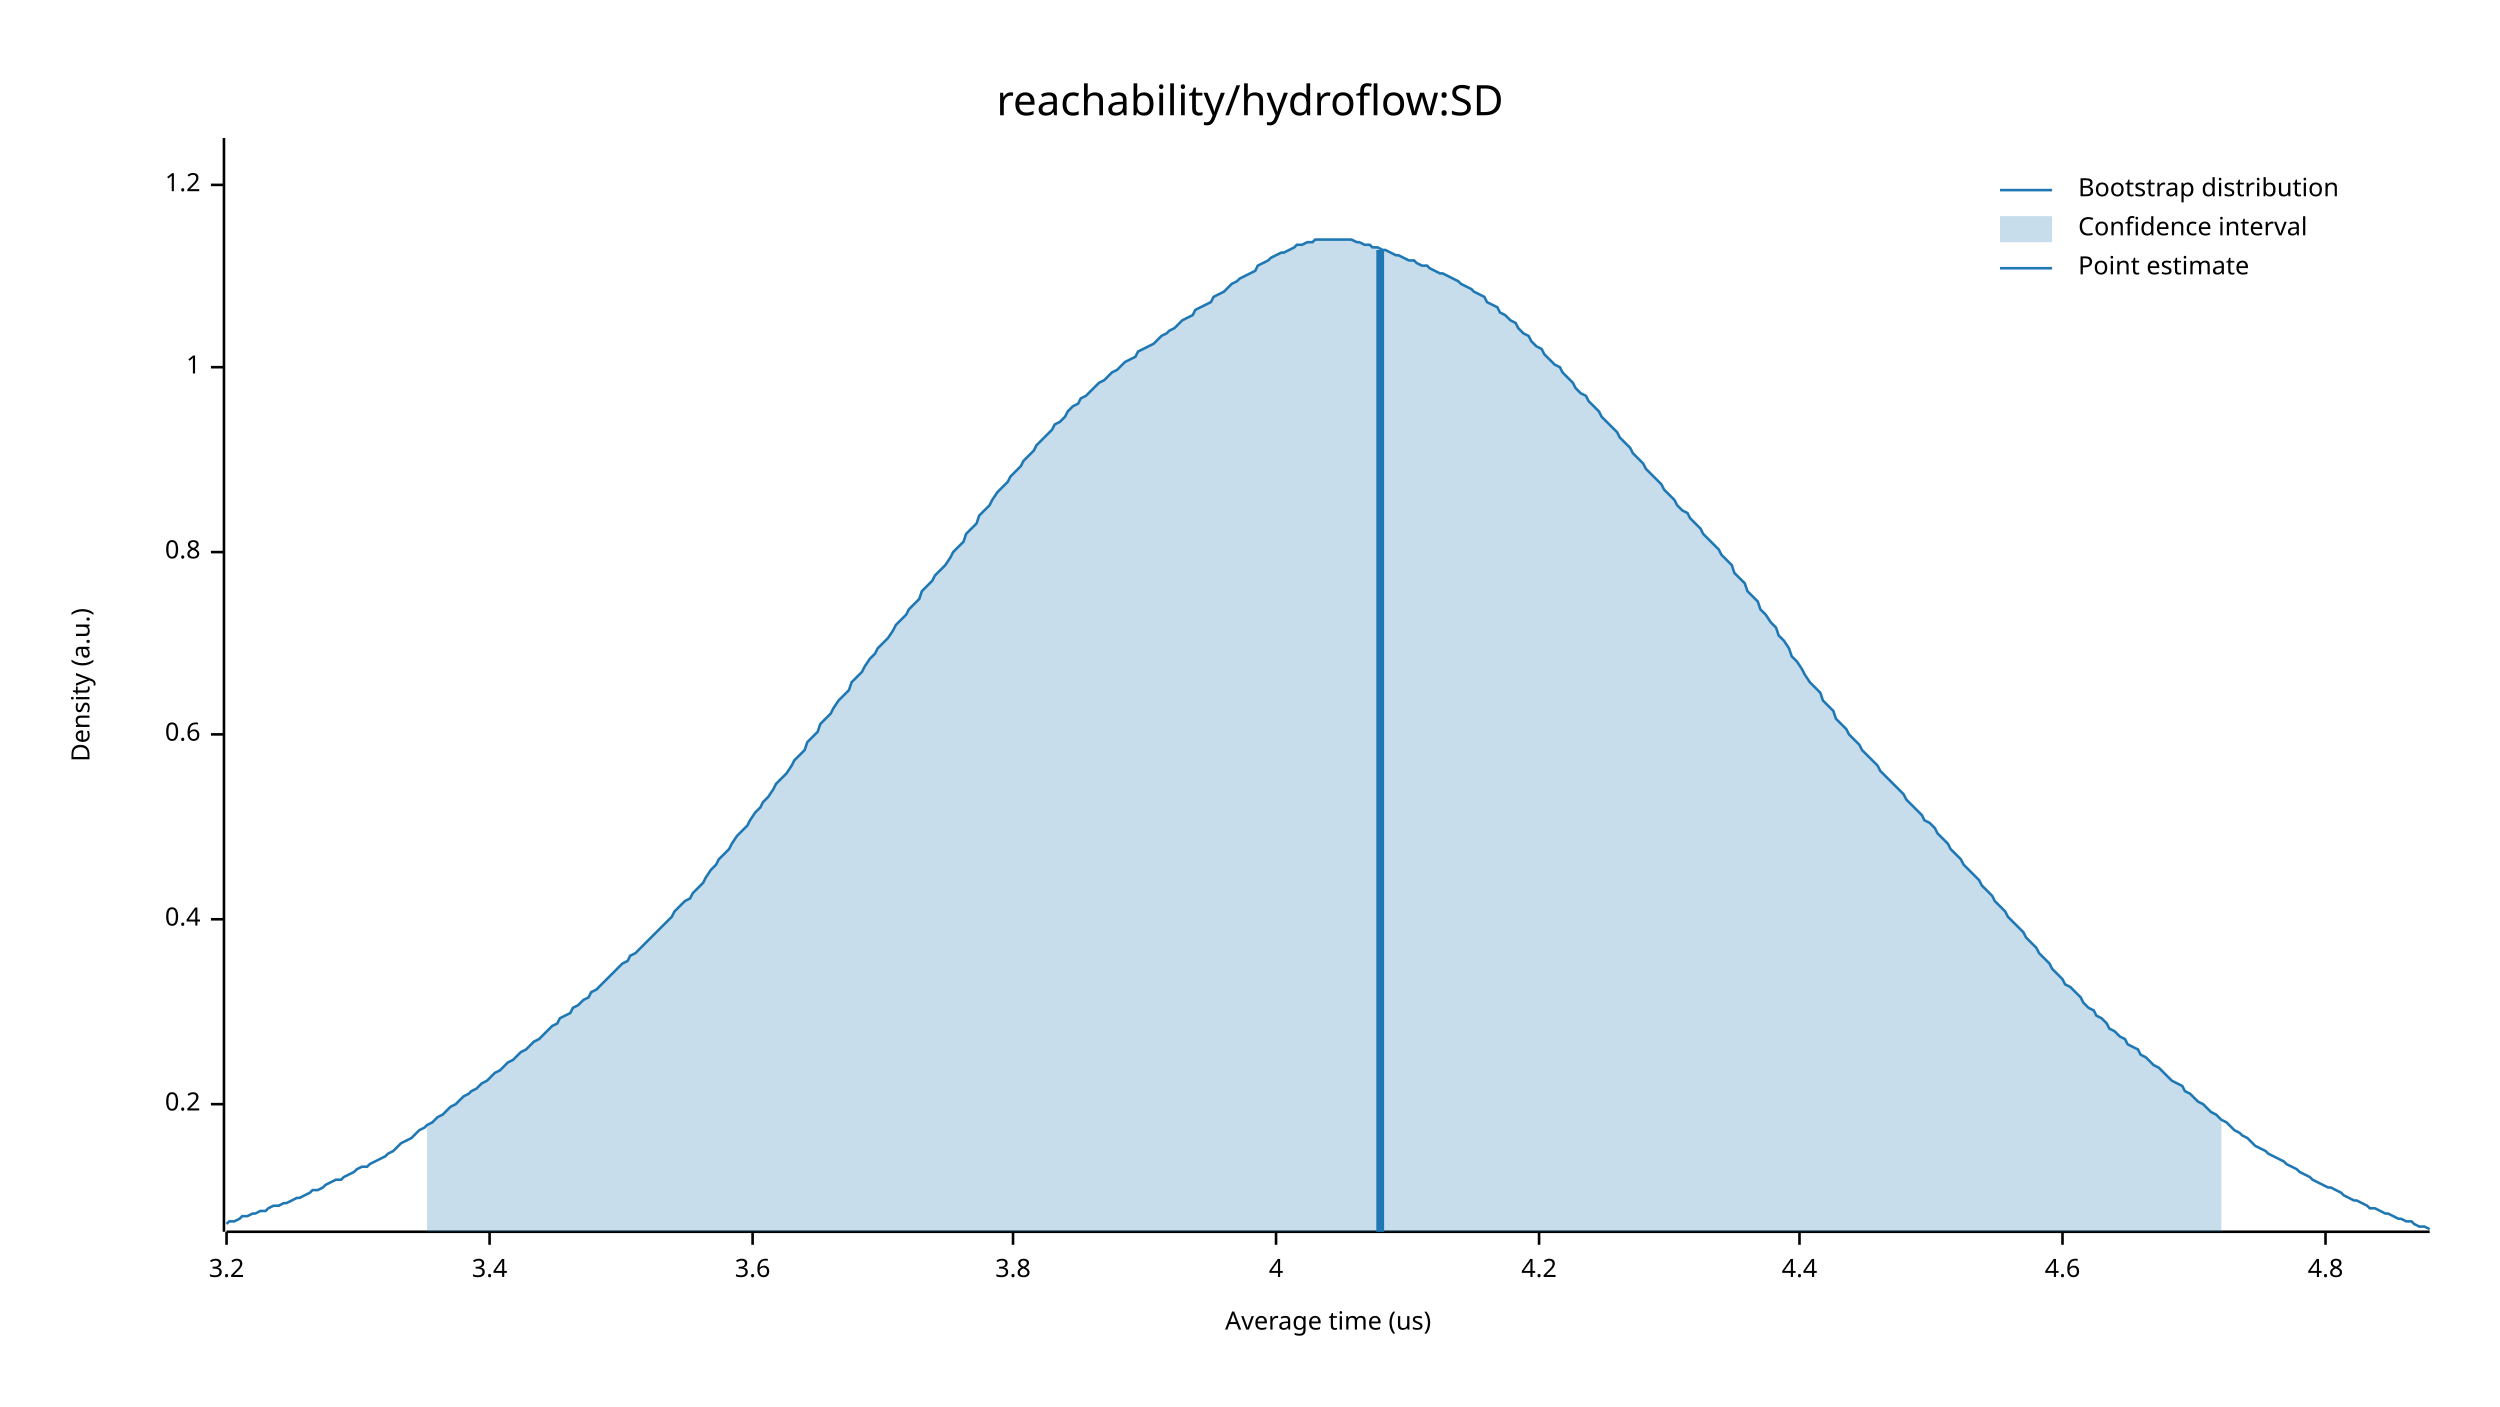
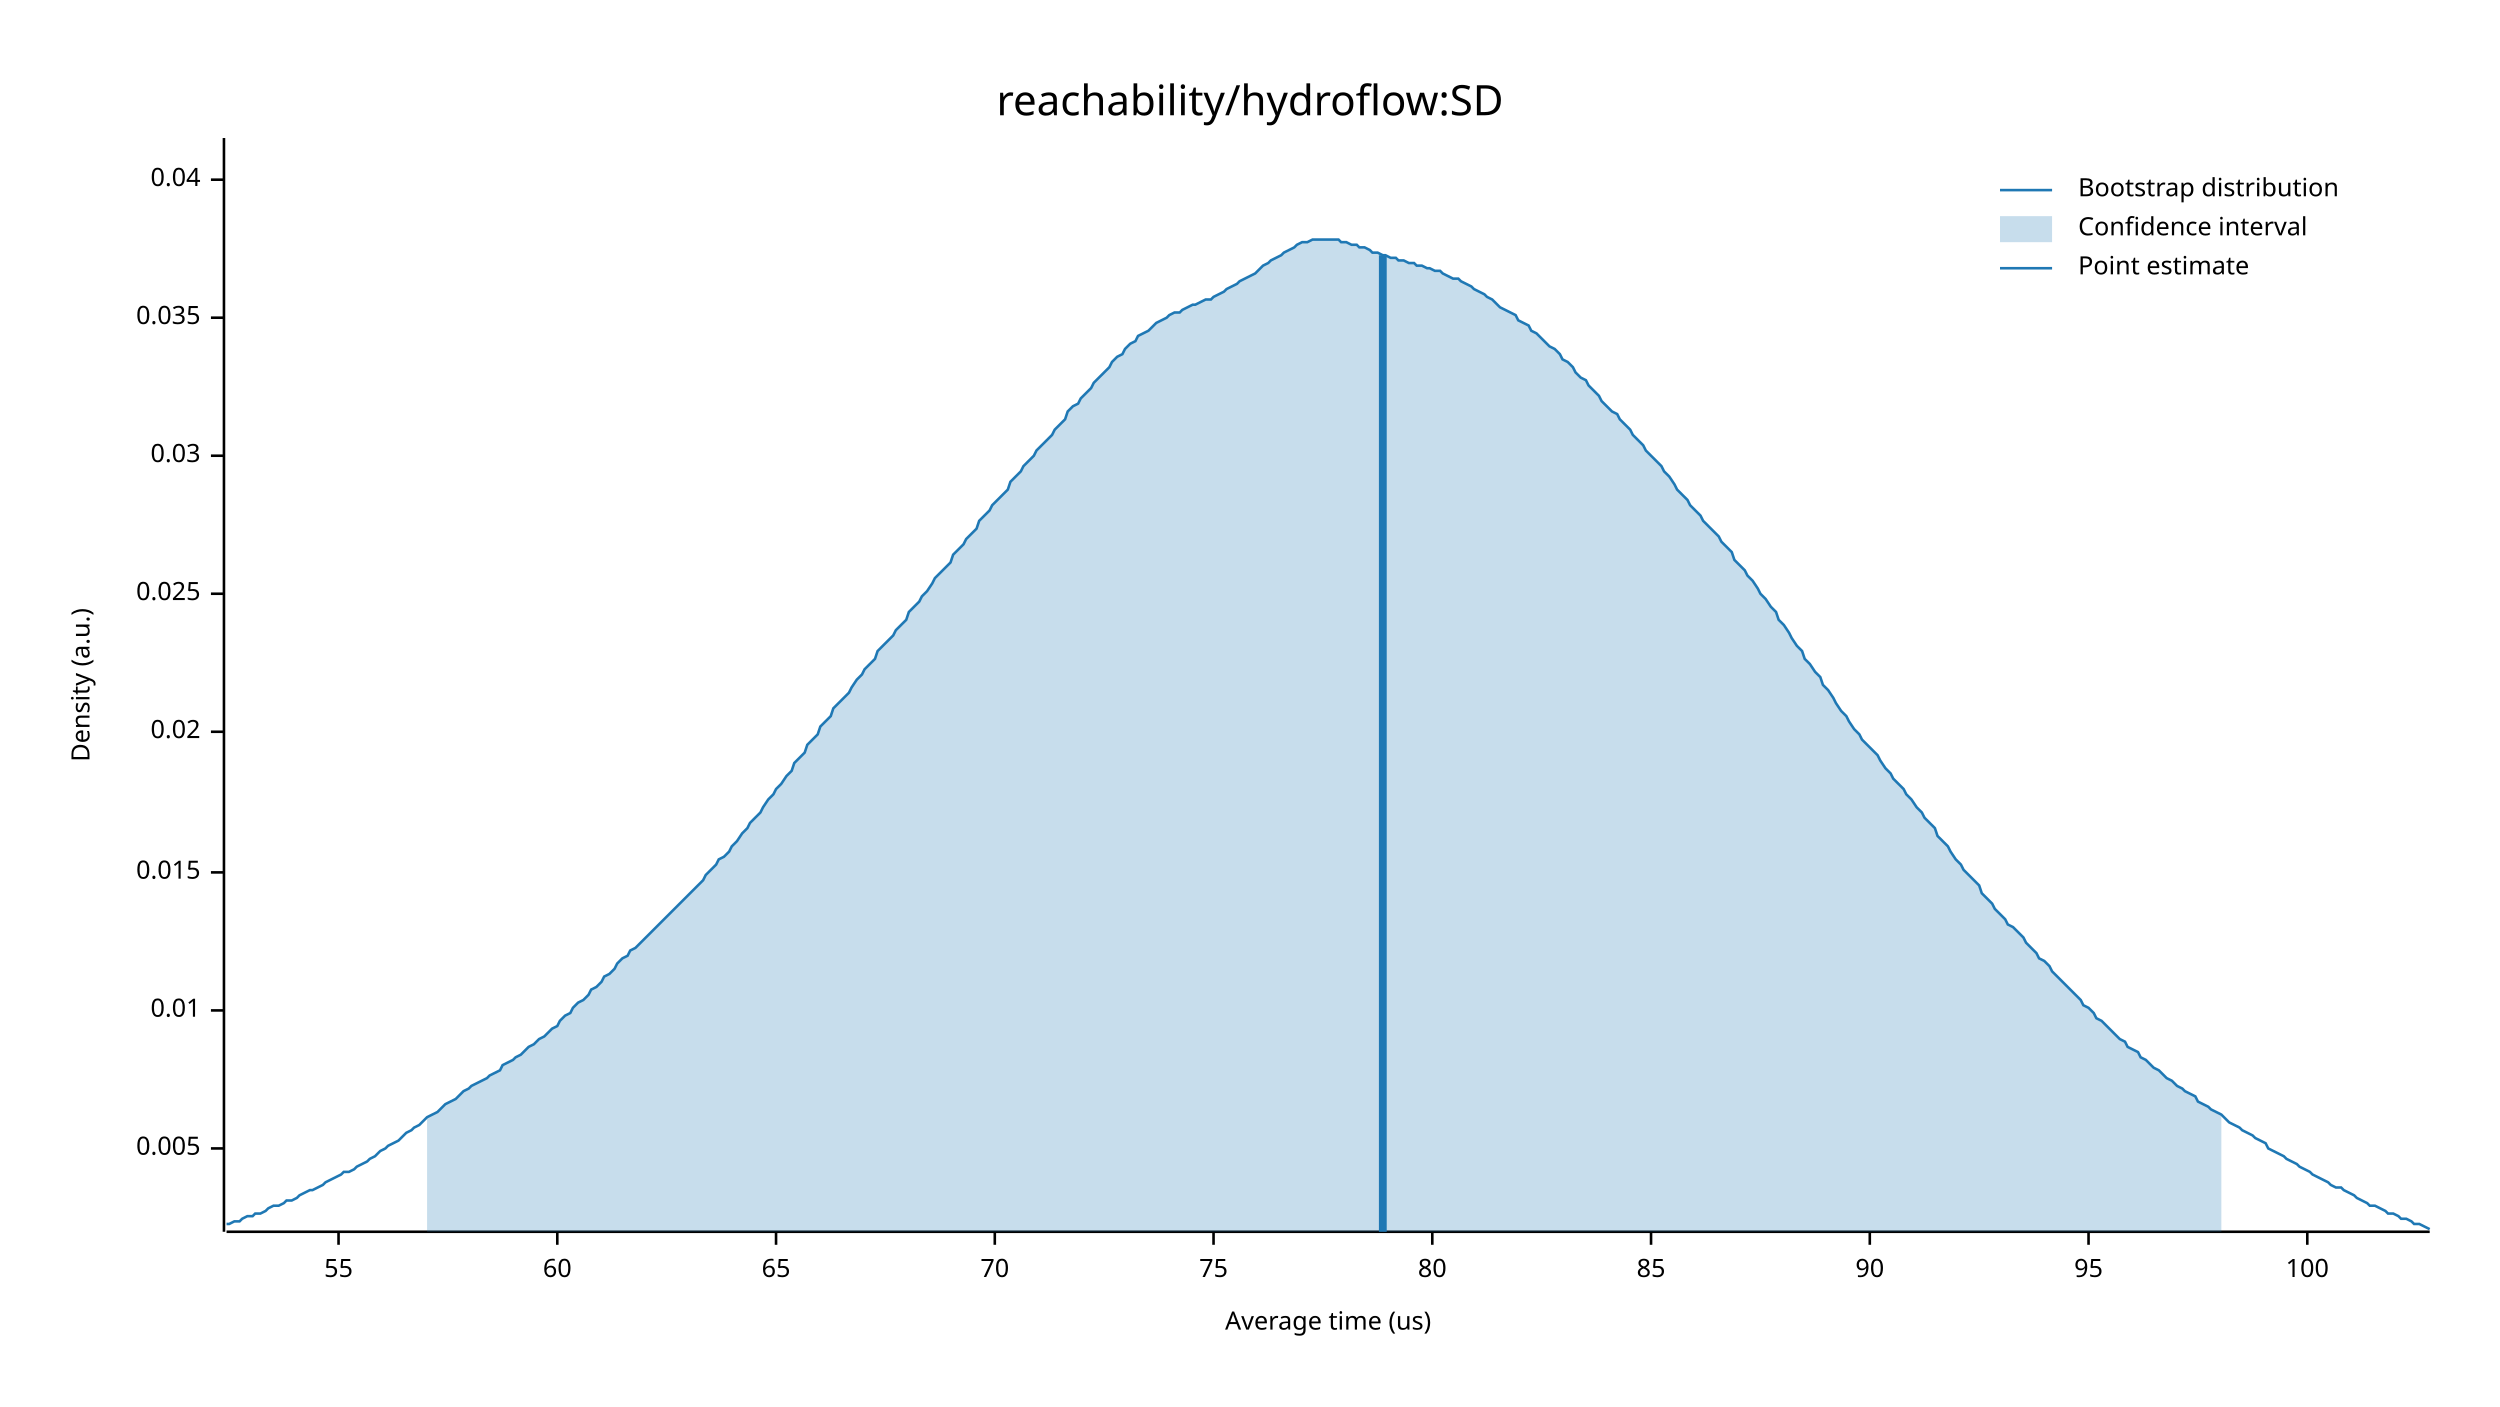
<svg xmlns="http://www.w3.org/2000/svg" width="960" height="540" viewBox="0 0 960 540">
  <text x="480" y="32" dy="0.76em" text-anchor="middle" font-family="sans-serif" font-size="16.129" opacity="1" fill="#000000">
reachability/hydroflow:SD
</text>
  <text x="27" y="263" dy="0.76em" text-anchor="middle" font-family="sans-serif" font-size="9.677" opacity="1" fill="#000000" transform="rotate(270, 27, 263)">
Density (a.u.)
</text>
  <text x="510" y="513" dy="-0.5ex" text-anchor="middle" font-family="sans-serif" font-size="9.677" opacity="1" fill="#000000">
Average time (us)
</text>
  <polyline fill="none" opacity="1" stroke="#000000" stroke-width="1" points="86,53 86,473 " />
-   <text x="77" y="424" dy="0.5ex" text-anchor="end" font-family="sans-serif" font-size="9.677" opacity="1" fill="#000000">
- 0.2
+   <text x="77" y="441" dy="0.5ex" text-anchor="end" font-family="sans-serif" font-size="9.677" opacity="1" fill="#000000">
+ 0.005
</text>
-   <polyline fill="none" opacity="1" stroke="#000000" stroke-width="1" points="81,424 86,424 " />
-   <text x="77" y="353" dy="0.5ex" text-anchor="end" font-family="sans-serif" font-size="9.677" opacity="1" fill="#000000">
- 0.4
+   <polyline fill="none" opacity="1" stroke="#000000" stroke-width="1" points="81,441 86,441 " />
+   <text x="77" y="388" dy="0.5ex" text-anchor="end" font-family="sans-serif" font-size="9.677" opacity="1" fill="#000000">
+ 0.01
</text>
-   <polyline fill="none" opacity="1" stroke="#000000" stroke-width="1" points="81,353 86,353 " />
-   <text x="77" y="282" dy="0.5ex" text-anchor="end" font-family="sans-serif" font-size="9.677" opacity="1" fill="#000000">
- 0.6
+   <polyline fill="none" opacity="1" stroke="#000000" stroke-width="1" points="81,388 86,388 " />
+   <text x="77" y="335" dy="0.5ex" text-anchor="end" font-family="sans-serif" font-size="9.677" opacity="1" fill="#000000">
+ 0.015
</text>
-   <polyline fill="none" opacity="1" stroke="#000000" stroke-width="1" points="81,282 86,282 " />
-   <text x="77" y="212" dy="0.5ex" text-anchor="end" font-family="sans-serif" font-size="9.677" opacity="1" fill="#000000">
- 0.8
+   <polyline fill="none" opacity="1" stroke="#000000" stroke-width="1" points="81,335 86,335 " />
+   <text x="77" y="281" dy="0.5ex" text-anchor="end" font-family="sans-serif" font-size="9.677" opacity="1" fill="#000000">
+ 0.02
</text>
-   <polyline fill="none" opacity="1" stroke="#000000" stroke-width="1" points="81,212 86,212 " />
-   <text x="77" y="141" dy="0.5ex" text-anchor="end" font-family="sans-serif" font-size="9.677" opacity="1" fill="#000000">
- 1
+   <polyline fill="none" opacity="1" stroke="#000000" stroke-width="1" points="81,281 86,281 " />
+   <text x="77" y="228" dy="0.5ex" text-anchor="end" font-family="sans-serif" font-size="9.677" opacity="1" fill="#000000">
+ 0.025
</text>
-   <polyline fill="none" opacity="1" stroke="#000000" stroke-width="1" points="81,141 86,141 " />
-   <text x="77" y="71" dy="0.5ex" text-anchor="end" font-family="sans-serif" font-size="9.677" opacity="1" fill="#000000">
- 1.2
+   <polyline fill="none" opacity="1" stroke="#000000" stroke-width="1" points="81,228 86,228 " />
+   <text x="77" y="175" dy="0.5ex" text-anchor="end" font-family="sans-serif" font-size="9.677" opacity="1" fill="#000000">
+ 0.03
</text>
-   <polyline fill="none" opacity="1" stroke="#000000" stroke-width="1" points="81,71 86,71 " />
+   <polyline fill="none" opacity="1" stroke="#000000" stroke-width="1" points="81,175 86,175 " />
+   <text x="77" y="122" dy="0.5ex" text-anchor="end" font-family="sans-serif" font-size="9.677" opacity="1" fill="#000000">
+ 0.035
+ </text>
+   <polyline fill="none" opacity="1" stroke="#000000" stroke-width="1" points="81,122 86,122 " />
+   <text x="77" y="69" dy="0.5ex" text-anchor="end" font-family="sans-serif" font-size="9.677" opacity="1" fill="#000000">
+ 0.04
+ </text>
+   <polyline fill="none" opacity="1" stroke="#000000" stroke-width="1" points="81,69 86,69 " />
  <polyline fill="none" opacity="1" stroke="#000000" stroke-width="1" points="87,473 933,473 " />
-   <text x="87" y="483" dy="0.76em" text-anchor="middle" font-family="sans-serif" font-size="9.677" opacity="1" fill="#000000">
- 3.2
+   <text x="130" y="483" dy="0.76em" text-anchor="middle" font-family="sans-serif" font-size="9.677" opacity="1" fill="#000000">
+ 55
</text>
-   <polyline fill="none" opacity="1" stroke="#000000" stroke-width="1" points="87,473 87,478 " />
-   <text x="188" y="483" dy="0.76em" text-anchor="middle" font-family="sans-serif" font-size="9.677" opacity="1" fill="#000000">
- 3.4
+   <polyline fill="none" opacity="1" stroke="#000000" stroke-width="1" points="130,473 130,478 " />
+   <text x="214" y="483" dy="0.76em" text-anchor="middle" font-family="sans-serif" font-size="9.677" opacity="1" fill="#000000">
+ 60
</text>
-   <polyline fill="none" opacity="1" stroke="#000000" stroke-width="1" points="188,473 188,478 " />
-   <text x="289" y="483" dy="0.76em" text-anchor="middle" font-family="sans-serif" font-size="9.677" opacity="1" fill="#000000">
- 3.6
+   <polyline fill="none" opacity="1" stroke="#000000" stroke-width="1" points="214,473 214,478 " />
+   <text x="298" y="483" dy="0.76em" text-anchor="middle" font-family="sans-serif" font-size="9.677" opacity="1" fill="#000000">
+ 65
</text>
-   <polyline fill="none" opacity="1" stroke="#000000" stroke-width="1" points="289,473 289,478 " />
-   <text x="389" y="483" dy="0.76em" text-anchor="middle" font-family="sans-serif" font-size="9.677" opacity="1" fill="#000000">
- 3.8
+   <polyline fill="none" opacity="1" stroke="#000000" stroke-width="1" points="298,473 298,478 " />
+   <text x="382" y="483" dy="0.76em" text-anchor="middle" font-family="sans-serif" font-size="9.677" opacity="1" fill="#000000">
+ 70
</text>
-   <polyline fill="none" opacity="1" stroke="#000000" stroke-width="1" points="389,473 389,478 " />
-   <text x="490" y="483" dy="0.76em" text-anchor="middle" font-family="sans-serif" font-size="9.677" opacity="1" fill="#000000">
- 4
+   <polyline fill="none" opacity="1" stroke="#000000" stroke-width="1" points="382,473 382,478 " />
+   <text x="466" y="483" dy="0.76em" text-anchor="middle" font-family="sans-serif" font-size="9.677" opacity="1" fill="#000000">
+ 75
</text>
-   <polyline fill="none" opacity="1" stroke="#000000" stroke-width="1" points="490,473 490,478 " />
-   <text x="591" y="483" dy="0.76em" text-anchor="middle" font-family="sans-serif" font-size="9.677" opacity="1" fill="#000000">
- 4.2
+   <polyline fill="none" opacity="1" stroke="#000000" stroke-width="1" points="466,473 466,478 " />
+   <text x="550" y="483" dy="0.76em" text-anchor="middle" font-family="sans-serif" font-size="9.677" opacity="1" fill="#000000">
+ 80
</text>
-   <polyline fill="none" opacity="1" stroke="#000000" stroke-width="1" points="591,473 591,478 " />
-   <text x="691" y="483" dy="0.76em" text-anchor="middle" font-family="sans-serif" font-size="9.677" opacity="1" fill="#000000">
- 4.4
+   <polyline fill="none" opacity="1" stroke="#000000" stroke-width="1" points="550,473 550,478 " />
+   <text x="634" y="483" dy="0.76em" text-anchor="middle" font-family="sans-serif" font-size="9.677" opacity="1" fill="#000000">
+ 85
</text>
-   <polyline fill="none" opacity="1" stroke="#000000" stroke-width="1" points="691,473 691,478 " />
-   <text x="792" y="483" dy="0.76em" text-anchor="middle" font-family="sans-serif" font-size="9.677" opacity="1" fill="#000000">
- 4.6
+   <polyline fill="none" opacity="1" stroke="#000000" stroke-width="1" points="634,473 634,478 " />
+   <text x="718" y="483" dy="0.76em" text-anchor="middle" font-family="sans-serif" font-size="9.677" opacity="1" fill="#000000">
+ 90
</text>
-   <polyline fill="none" opacity="1" stroke="#000000" stroke-width="1" points="792,473 792,478 " />
-   <text x="893" y="483" dy="0.76em" text-anchor="middle" font-family="sans-serif" font-size="9.677" opacity="1" fill="#000000">
- 4.8
+   <polyline fill="none" opacity="1" stroke="#000000" stroke-width="1" points="718,473 718,478 " />
+   <text x="802" y="483" dy="0.76em" text-anchor="middle" font-family="sans-serif" font-size="9.677" opacity="1" fill="#000000">
+ 95
</text>
-   <polyline fill="none" opacity="1" stroke="#000000" stroke-width="1" points="893,473 893,478 " />
-   <polyline fill="none" opacity="1" stroke="#1F78B4" stroke-width="1" points="87,470 88,469 90,469 92,468 93,467 95,467 97,466 98,466 100,465 102,465 103,464 105,463 107,463 109,462 110,462 112,461 114,460 115,460 117,459 119,458 120,457 122,457 124,456 125,455 127,454 129,453 131,453 132,452 134,451 136,450 137,449 139,448 141,448 142,447 144,446 146,445 148,444 149,443 151,442 153,440 154,439 156,438 158,437 159,436 161,434 163,433 164,432 166,431 168,429 170,428 171,427 173,425 175,424 176,423 178,421 180,420 181,419 183,418 185,416 187,415 188,414 190,412 192,411 193,410 195,408 197,407 198,406 200,404 202,403 203,402 205,400 207,399 209,397 210,396 212,394 214,393 215,391 217,390 219,389 220,387 222,386 224,384 226,383 227,381 229,380 231,378 232,377 234,375 236,373 237,372 239,370 241,369 242,367 244,366 246,364 248,362 249,361 251,359 253,357 254,356 256,354 258,352 259,350 261,348 263,346 265,345 266,343 268,341 270,339 271,337 273,334 275,332 276,330 278,328 280,326 281,324 283,321 285,319 287,317 288,315 290,312 292,310 293,308 295,306 297,303 298,301 300,299 302,297 304,294 305,292 307,290 309,288 310,285 312,283 314,281 315,278 317,276 319,274 320,272 322,269 324,267 326,265 327,262 329,260 331,258 332,256 334,253 336,251 337,249 339,247 341,245 343,242 344,240 346,238 348,236 349,234 351,232 353,230 354,227 356,225 358,223 359,221 361,219 363,217 365,214 366,212 368,210 370,208 371,205 373,203 375,201 376,198 378,196 380,194 381,192 383,189 385,187 387,185 388,183 390,181 392,179 393,177 395,175 397,173 398,171 400,169 402,167 404,165 405,163 407,162 409,160 410,158 412,156 414,155 415,153 417,152 419,150 420,149 422,147 424,146 426,144 427,143 429,142 431,140 432,139 434,138 436,137 437,135 439,134 441,133 443,132 444,131 446,129 448,128 449,127 451,126 453,124 454,123 456,122 458,121 459,119 461,118 463,117 465,116 466,114 468,113 470,112 471,111 473,109 475,108 476,107 478,106 480,105 482,104 483,102 485,101 487,100 488,99 490,98 492,97 493,97 495,96 497,95 498,94 500,94 502,93 504,93 505,92 507,92 509,92 510,92 512,92 514,92 515,92 517,92 519,92 521,93 522,93 524,94 526,94 527,95 529,95 531,96 532,96 534,97 536,98 537,98 539,99 541,100 543,100 544,101 546,102 548,102 549,103 551,104 553,105 554,105 556,106 558,107 560,108 561,109 563,110 565,111 566,112 568,113 570,114 571,116 573,117 575,118 576,120 578,121 580,123 582,124 583,126 585,128 587,129 588,131 590,133 592,134 593,136 595,138 597,140 599,141 600,143 602,145 604,147 605,149 607,151 609,152 610,154 612,156 614,158 615,160 617,162 619,164 621,166 622,168 624,170 626,172 627,174 629,176 631,178 632,180 634,182 636,184 638,186 639,188 641,190 643,192 644,194 646,196 648,197 649,199 651,201 653,203 654,205 656,207 658,209 660,211 661,213 663,215 665,217 666,220 668,222 670,224 671,227 673,229 675,231 676,234 678,236 680,239 682,241 683,244 685,246 687,249 688,252 690,254 692,257 693,259 695,262 697,264 699,266 700,269 702,271 704,273 705,276 707,278 709,280 710,282 712,284 714,286 715,288 717,290 719,292 721,294 722,296 724,298 726,300 727,301 729,303 731,305 732,307 734,309 736,311 738,313 739,315 741,316 743,318 744,320 746,322 748,324 749,326 751,328 753,330 754,332 756,334 758,336 760,338 761,340 763,342 765,344 766,346 768,348 770,350 771,352 773,354 775,356 777,358 778,360 780,362 782,364 783,366 785,368 787,370 788,372 790,374 792,376 793,378 795,379 797,381 799,383 800,385 802,387 804,388 805,390 807,391 809,393 810,395 812,396 814,398 816,399 817,401 819,402 821,403 822,405 824,406 826,408 827,409 829,410 831,412 832,413 834,415 836,416 838,417 839,419 841,420 843,422 844,423 846,424 848,426 849,427 851,428 853,430 855,431 856,432 858,434 860,435 861,436 863,437 865,439 866,440 868,441 870,442 871,443 873,444 875,445 877,446 878,447 880,448 882,449 883,450 885,451 887,452 888,453 890,454 892,455 894,456 895,456 897,457 899,458 900,459 902,460 904,461 905,461 907,462 909,463 910,464 912,464 914,465 916,466 917,466 919,467 921,468 922,468 924,469 926,469 927,470 929,471 931,471 933,472 " />
-   <polygon opacity="0.25" fill="#1F78B4" points="164,432 166,431 168,429 170,428 171,427 173,425 175,424 176,423 178,421 180,420 181,419 183,418 185,416 187,415 188,414 190,412 192,411 193,410 195,408 197,407 198,406 200,404 202,403 203,402 205,400 207,399 209,397 210,396 212,394 214,393 215,391 217,390 219,389 220,387 222,386 224,384 226,383 227,381 229,380 231,378 232,377 234,375 236,373 237,372 239,370 241,369 242,367 244,366 246,364 248,362 249,361 251,359 253,357 254,356 256,354 258,352 259,350 261,348 263,346 265,345 266,343 268,341 270,339 271,337 273,334 275,332 276,330 278,328 280,326 281,324 283,321 285,319 287,317 288,315 290,312 292,310 293,308 295,306 297,303 298,301 300,299 302,297 304,294 305,292 307,290 309,288 310,285 312,283 314,281 315,278 317,276 319,274 320,272 322,269 324,267 326,265 327,262 329,260 331,258 332,256 334,253 336,251 337,249 339,247 341,245 343,242 344,240 346,238 348,236 349,234 351,232 353,230 354,227 356,225 358,223 359,221 361,219 363,217 365,214 366,212 368,210 370,208 371,205 373,203 375,201 376,198 378,196 380,194 381,192 383,189 385,187 387,185 388,183 390,181 392,179 393,177 395,175 397,173 398,171 400,169 402,167 404,165 405,163 407,162 409,160 410,158 412,156 414,155 415,153 417,152 419,150 420,149 422,147 424,146 426,144 427,143 429,142 431,140 432,139 434,138 436,137 437,135 439,134 441,133 443,132 444,131 446,129 448,128 449,127 451,126 453,124 454,123 456,122 458,121 459,119 461,118 463,117 465,116 466,114 468,113 470,112 471,111 473,109 475,108 476,107 478,106 480,105 482,104 483,102 485,101 487,100 488,99 490,98 492,97 493,97 495,96 497,95 498,94 500,94 502,93 504,93 505,92 507,92 509,92 510,92 512,92 514,92 515,92 517,92 519,92 521,93 522,93 524,94 526,94 527,95 529,95 531,96 532,96 534,97 536,98 537,98 539,99 541,100 543,100 544,101 546,102 548,102 549,103 551,104 553,105 554,105 556,106 558,107 560,108 561,109 563,110 565,111 566,112 568,113 570,114 571,116 573,117 575,118 576,120 578,121 580,123 582,124 583,126 585,128 587,129 588,131 590,133 592,134 593,136 595,138 597,140 599,141 600,143 602,145 604,147 605,149 607,151 609,152 610,154 612,156 614,158 615,160 617,162 619,164 621,166 622,168 624,170 626,172 627,174 629,176 631,178 632,180 634,182 636,184 638,186 639,188 641,190 643,192 644,194 646,196 648,197 649,199 651,201 653,203 654,205 656,207 658,209 660,211 661,213 663,215 665,217 666,220 668,222 670,224 671,227 673,229 675,231 676,234 678,236 680,239 682,241 683,244 685,246 687,249 688,252 690,254 692,257 693,259 695,262 697,264 699,266 700,269 702,271 704,273 705,276 707,278 709,280 710,282 712,284 714,286 715,288 717,290 719,292 721,294 722,296 724,298 726,300 727,301 729,303 731,305 732,307 734,309 736,311 738,313 739,315 741,316 743,318 744,320 746,322 748,324 749,326 751,328 753,330 754,332 756,334 758,336 760,338 761,340 763,342 765,344 766,346 768,348 770,350 771,352 773,354 775,356 777,358 778,360 780,362 782,364 783,366 785,368 787,370 788,372 790,374 792,376 793,378 795,379 797,381 799,383 800,385 802,387 804,388 805,390 807,391 809,393 810,395 812,396 814,398 816,399 817,401 819,402 821,403 822,405 824,406 826,408 827,409 829,410 831,412 832,413 834,415 836,416 838,417 839,419 841,420 843,422 844,423 846,424 848,426 849,427 851,428 853,430 853,473 164,473 " />
-   <polyline fill="none" opacity="1" stroke="#1F78B4" stroke-width="3" points="530,473 530,96 " />
+   <polyline fill="none" opacity="1" stroke="#000000" stroke-width="1" points="802,473 802,478 " />
+   <text x="886" y="483" dy="0.76em" text-anchor="middle" font-family="sans-serif" font-size="9.677" opacity="1" fill="#000000">
+ 100
+ </text>
+   <polyline fill="none" opacity="1" stroke="#000000" stroke-width="1" points="886,473 886,478 " />
+   <polyline fill="none" opacity="1" stroke="#1F78B4" stroke-width="1" points="87,470 88,470 90,469 92,469 93,468 95,467 97,467 98,466 100,466 102,465 103,464 105,463 107,463 109,462 110,461 112,461 114,460 115,459 117,458 119,457 120,457 122,456 124,455 125,454 127,453 129,452 131,451 132,450 134,450 136,449 137,448 139,447 141,446 142,445 144,444 146,442 148,441 149,440 151,439 153,438 154,437 156,435 158,434 159,433 161,432 163,430 164,429 166,428 168,427 170,425 171,424 173,423 175,422 176,421 178,419 180,418 181,417 183,416 185,415 187,414 188,413 190,412 192,411 193,409 195,408 197,407 198,406 200,405 202,403 203,402 205,401 207,399 209,398 210,397 212,395 214,394 215,392 217,390 219,389 220,387 222,385 224,384 226,382 227,380 229,379 231,377 232,375 234,374 236,372 237,370 239,368 241,367 242,365 244,364 246,362 248,360 249,359 251,357 253,355 254,354 256,352 258,350 259,349 261,347 263,345 265,343 266,342 268,340 270,338 271,336 273,334 275,332 276,330 278,329 280,327 281,325 283,323 285,320 287,318 288,316 290,314 292,312 293,310 295,307 297,305 298,303 300,301 302,298 304,296 305,293 307,291 309,289 310,286 312,284 314,282 315,279 317,277 319,275 320,272 322,270 324,268 326,266 327,264 329,261 331,259 332,257 334,255 336,253 337,250 339,248 341,246 343,244 344,242 346,240 348,238 349,235 351,233 353,231 354,229 356,227 358,224 359,222 361,220 363,218 365,216 366,213 368,211 370,209 371,207 373,205 375,203 376,200 378,198 380,196 381,194 383,192 385,190 387,188 388,185 390,183 392,181 393,179 395,177 397,175 398,173 400,171 402,169 404,167 405,165 407,163 409,161 410,158 412,156 414,155 415,153 417,151 419,149 420,147 422,145 424,143 426,141 427,139 429,137 431,136 432,134 434,132 436,131 437,129 439,128 441,127 443,125 444,124 446,123 448,122 449,121 451,120 453,120 454,119 456,118 458,117 459,117 461,116 463,115 465,115 466,114 468,113 470,112 471,111 473,110 475,109 476,108 478,107 480,106 482,105 483,104 485,102 487,101 488,100 490,99 492,98 493,97 495,96 497,95 498,94 500,93 502,93 504,92 505,92 507,92 509,92 510,92 512,92 514,92 515,93 517,93 519,94 521,94 522,95 524,95 526,96 527,97 529,97 531,98 532,98 534,99 536,99 537,100 539,100 541,101 543,101 544,102 546,102 548,103 549,103 551,104 553,104 554,105 556,106 558,107 560,107 561,108 563,109 565,110 566,111 568,112 570,113 571,114 573,115 575,117 576,118 578,119 580,120 582,121 583,123 585,124 587,125 588,127 590,128 592,130 593,131 595,133 597,134 599,136 600,138 602,139 604,141 605,143 607,145 609,146 610,148 612,150 614,152 615,154 617,156 619,158 621,159 622,161 624,163 626,165 627,167 629,169 631,171 632,173 634,175 636,177 638,179 639,181 641,183 643,186 644,188 646,190 648,192 649,194 651,196 653,198 654,200 656,202 658,204 660,206 661,208 663,210 665,212 666,215 668,217 670,219 671,221 673,223 675,226 676,228 678,230 680,233 682,235 683,238 685,240 687,243 688,245 690,248 692,250 693,253 695,255 697,258 699,260 700,263 702,265 704,268 705,270 707,273 709,275 710,277 712,280 714,282 715,284 717,286 719,288 721,290 722,292 724,295 726,297 727,299 729,301 731,303 732,305 734,307 736,310 738,312 739,314 741,316 743,318 744,321 746,323 748,325 749,327 751,330 753,332 754,334 756,336 758,338 760,340 761,343 763,345 765,347 766,349 768,351 770,353 771,355 773,356 775,358 777,360 778,362 780,364 782,366 783,368 785,369 787,371 788,373 790,375 792,377 793,378 795,380 797,382 799,384 800,386 802,387 804,389 805,391 807,392 809,394 810,395 812,397 814,399 816,400 817,402 819,403 821,404 822,406 824,407 826,409 827,410 829,411 831,413 832,414 834,415 836,417 838,418 839,419 841,420 843,421 844,423 846,424 848,425 849,426 851,427 853,428 855,430 856,431 858,432 860,433 861,434 863,435 865,436 866,437 868,438 870,439 871,441 873,442 875,443 877,444 878,445 880,446 882,447 883,448 885,449 887,450 888,451 890,452 892,453 894,454 895,455 897,456 899,456 900,457 902,458 904,459 905,460 907,461 909,462 910,463 912,463 914,464 916,465 917,466 919,466 921,467 922,468 924,468 926,469 927,470 929,470 931,471 933,472 " />
+   <polygon opacity="0.25" fill="#1F78B4" points="164,429 166,428 168,427 170,425 171,424 173,423 175,422 176,421 178,419 180,418 181,417 183,416 185,415 187,414 188,413 190,412 192,411 193,409 195,408 197,407 198,406 200,405 202,403 203,402 205,401 207,399 209,398 210,397 212,395 214,394 215,392 217,390 219,389 220,387 222,385 224,384 226,382 227,380 229,379 231,377 232,375 234,374 236,372 237,370 239,368 241,367 242,365 244,364 246,362 248,360 249,359 251,357 253,355 254,354 256,352 258,350 259,349 261,347 263,345 265,343 266,342 268,340 270,338 271,336 273,334 275,332 276,330 278,329 280,327 281,325 283,323 285,320 287,318 288,316 290,314 292,312 293,310 295,307 297,305 298,303 300,301 302,298 304,296 305,293 307,291 309,289 310,286 312,284 314,282 315,279 317,277 319,275 320,272 322,270 324,268 326,266 327,264 329,261 331,259 332,257 334,255 336,253 337,250 339,248 341,246 343,244 344,242 346,240 348,238 349,235 351,233 353,231 354,229 356,227 358,224 359,222 361,220 363,218 365,216 366,213 368,211 370,209 371,207 373,205 375,203 376,200 378,198 380,196 381,194 383,192 385,190 387,188 388,185 390,183 392,181 393,179 395,177 397,175 398,173 400,171 402,169 404,167 405,165 407,163 409,161 410,158 412,156 414,155 415,153 417,151 419,149 420,147 422,145 424,143 426,141 427,139 429,137 431,136 432,134 434,132 436,131 437,129 439,128 441,127 443,125 444,124 446,123 448,122 449,121 451,120 453,120 454,119 456,118 458,117 459,117 461,116 463,115 465,115 466,114 468,113 470,112 471,111 473,110 475,109 476,108 478,107 480,106 482,105 483,104 485,102 487,101 488,100 490,99 492,98 493,97 495,96 497,95 498,94 500,93 502,93 504,92 505,92 507,92 509,92 510,92 512,92 514,92 515,93 517,93 519,94 521,94 522,95 524,95 526,96 527,97 529,97 531,98 532,98 534,99 536,99 537,100 539,100 541,101 543,101 544,102 546,102 548,103 549,103 551,104 553,104 554,105 556,106 558,107 560,107 561,108 563,109 565,110 566,111 568,112 570,113 571,114 573,115 575,117 576,118 578,119 580,120 582,121 583,123 585,124 587,125 588,127 590,128 592,130 593,131 595,133 597,134 599,136 600,138 602,139 604,141 605,143 607,145 609,146 610,148 612,150 614,152 615,154 617,156 619,158 621,159 622,161 624,163 626,165 627,167 629,169 631,171 632,173 634,175 636,177 638,179 639,181 641,183 643,186 644,188 646,190 648,192 649,194 651,196 653,198 654,200 656,202 658,204 660,206 661,208 663,210 665,212 666,215 668,217 670,219 671,221 673,223 675,226 676,228 678,230 680,233 682,235 683,238 685,240 687,243 688,245 690,248 692,250 693,253 695,255 697,258 699,260 700,263 702,265 704,268 705,270 707,273 709,275 710,277 712,280 714,282 715,284 717,286 719,288 721,290 722,292 724,295 726,297 727,299 729,301 731,303 732,305 734,307 736,310 738,312 739,314 741,316 743,318 744,321 746,323 748,325 749,327 751,330 753,332 754,334 756,336 758,338 760,340 761,343 763,345 765,347 766,349 768,351 770,353 771,355 773,356 775,358 777,360 778,362 780,364 782,366 783,368 785,369 787,371 788,373 790,375 792,377 793,378 795,380 797,382 799,384 800,386 802,387 804,389 805,391 807,392 809,394 810,395 812,397 814,399 816,400 817,402 819,403 821,404 822,406 824,407 826,409 827,410 829,411 831,413 832,414 834,415 836,417 838,418 839,419 841,420 843,421 844,423 846,424 848,425 849,426 851,427 853,428 853,473 164,473 " />
+   <polyline fill="none" opacity="1" stroke="#1F78B4" stroke-width="3" points="531,473 531,98 " />
  <text x="798" y="68" dy="0.76em" text-anchor="start" font-family="sans-serif" font-size="9.677" opacity="1" fill="#000000">
Bootstrap distribution
</text>
  <text x="798" y="83" dy="0.76em" text-anchor="start" font-family="sans-serif" font-size="9.677" opacity="1" fill="#000000">
Confidence interval
</text>
  <text x="798" y="98" dy="0.76em" text-anchor="start" font-family="sans-serif" font-size="9.677" opacity="1" fill="#000000">
Point estimate
</text>
  <polyline fill="none" opacity="1" stroke="#1F78B4" stroke-width="1" points="768,73 788,73 " />
  <rect x="768" y="83" width="20" height="10" opacity="0.25" fill="#1F78B4" stroke="none" />
  <polyline fill="none" opacity="1" stroke="#1F78B4" stroke-width="1" points="768,103 788,103 " />
</svg>
